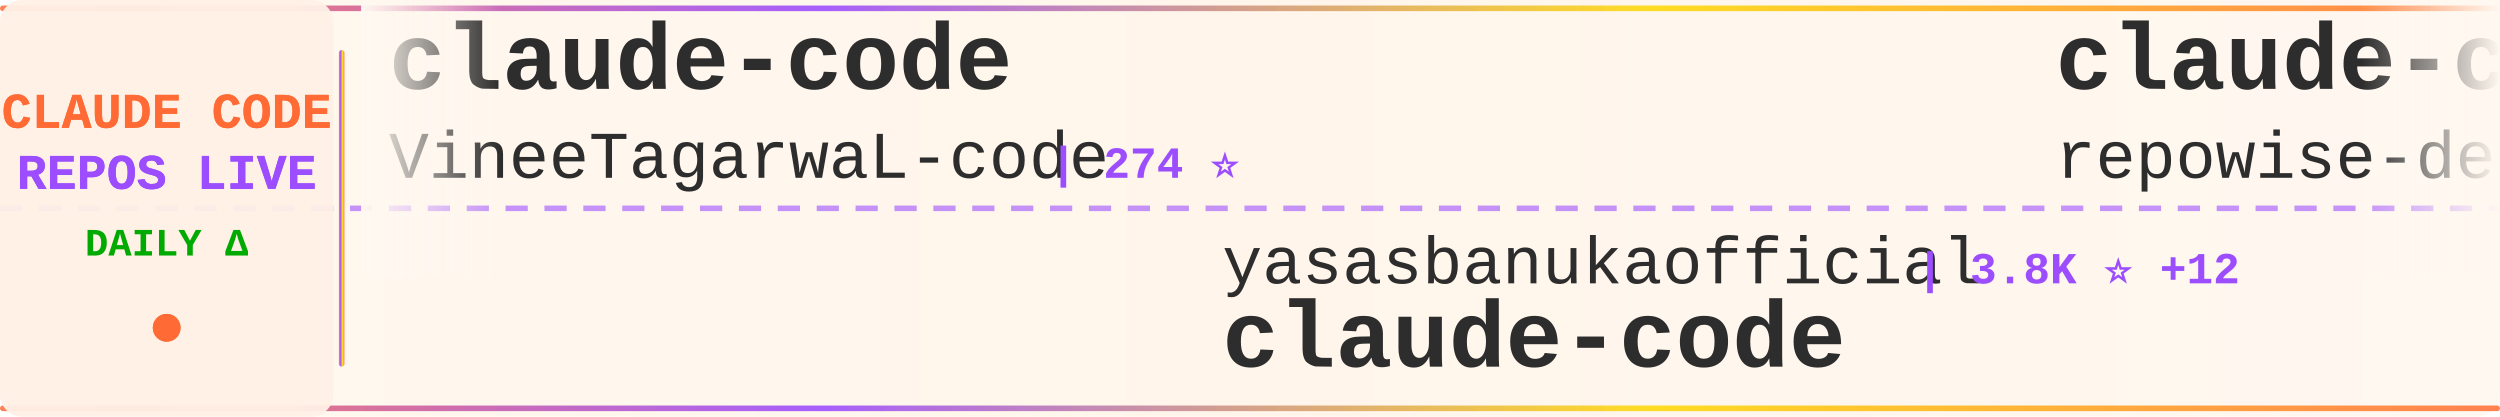
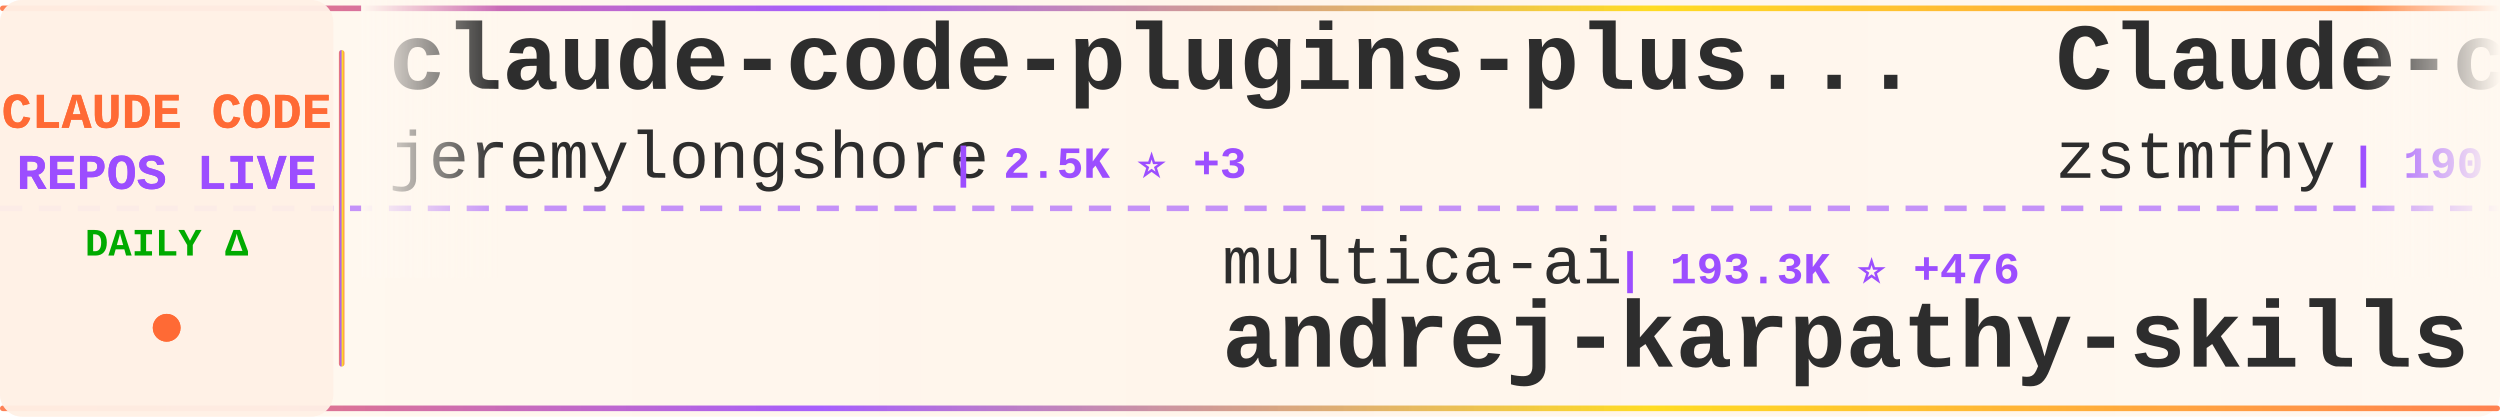
<svg xmlns="http://www.w3.org/2000/svg" width="900" height="150">
  <defs>
    <linearGradient id="tickerBg" x1="0%" y1="0%" x2="100%" y2="0%">
      <stop offset="0%" style="stop-color:#fff8f0;stop-opacity:0.98" />
      <stop offset="50%" style="stop-color:#fff5eb;stop-opacity:1" />
      <stop offset="100%" style="stop-color:#fff8f0;stop-opacity:0.98" />
    </linearGradient>
    <linearGradient id="borderGrad" x1="0%" y1="0%" x2="100%" y2="0%">
      <stop offset="0%" style="stop-color:#FF6B35;stop-opacity:0.85">
        <animate attributeName="stop-opacity" values="0.85;1;0.85" dur="2s" repeatCount="indefinite" />
      </stop>
      <stop offset="33%" style="stop-color:#9C4EFF;stop-opacity:0.9">
        <animate attributeName="stop-opacity" values="0.9;1;0.9" dur="2.2s" repeatCount="indefinite" />
      </stop>
      <stop offset="66%" style="stop-color:#FFD700;stop-opacity:0.85">
        <animate attributeName="stop-opacity" values="0.85;1;0.85" dur="1.8s" repeatCount="indefinite" />
      </stop>
      <stop offset="100%" style="stop-color:#FF6B35;stop-opacity:0.85">
        <animate attributeName="stop-opacity" values="0.85;1;0.85" dur="2s" repeatCount="indefinite" />
      </stop>
    </linearGradient>
    <filter id="textGlow">
      <feGaussianBlur stdDeviation="0.15" result="coloredBlur" />
      <feMerge>
        <feMergeNode in="coloredBlur" />
        <feMergeNode in="SourceGraphic" />
      </feMerge>
    </filter>
    <filter id="metricGlow">
      <feGaussianBlur stdDeviation="0.2" result="coloredBlur" />
      <feMerge>
        <feMergeNode in="coloredBlur" />
        <feMergeNode in="SourceGraphic" />
      </feMerge>
    </filter>
    <linearGradient id="leftFade" x1="0%" y1="0%" x2="100%" y2="0%">
      <stop offset="0%" style="stop-color:#fff8f0;stop-opacity:1" />
      <stop offset="100%" style="stop-color:#fff8f0;stop-opacity:0" />
    </linearGradient>
    <linearGradient id="rightFade" x1="0%" y1="0%" x2="100%" y2="0%">
      <stop offset="0%" style="stop-color:#fff8f0;stop-opacity:0" />
      <stop offset="100%" style="stop-color:#fff8f0;stop-opacity:1" />
    </linearGradient>
  </defs>
  <rect width="900" height="150" fill="url(#tickerBg)" rx="8" />
  <rect x="0" y="2" width="900" height="2" fill="url(#borderGrad)" rx="1" />
  <rect x="0" y="146" width="900" height="2" fill="url(#borderGrad)" rx="1" />
  <line x1="0" y1="75" x2="900" y2="75" stroke="#9C4EFF" stroke-width="2" stroke-dasharray="8 6" opacity="0.6" />
  <rect x="0" y="0" width="120" height="150" fill="#fff0e6" opacity="0.95" rx="8" />
  <text x="60" y="46" font-family="'Courier New', monospace" font-size="18" font-weight="bold" fill="#FF6B35" text-anchor="middle" filter="url(#textGlow)">
    CLAUDE CODE
  </text>
  <text x="60" y="68" font-family="'Courier New', monospace" font-size="18" font-weight="bold" fill="#9C4EFF" text-anchor="middle" filter="url(#textGlow)">
    REPOS LIVE
  </text>
  <text x="60" y="92" font-family="'Courier New', monospace" font-size="14" font-weight="bold" fill="#00aa00" text-anchor="middle">
    DAILY Δ
  </text>
  <circle cx="60" cy="118" r="5" fill="#FF6B35" filter="url(#metricGlow)">
    <animate attributeName="r" values="4;6;4" dur="1.5s" repeatCount="indefinite" />
    <animate attributeName="opacity" values="0.6;1;0.6" dur="1.5s" repeatCount="indefinite" />
  </circle>
  <rect x="122" y="18" width="2" height="114" fill="url(#borderGrad)" rx="1" />
  <clipPath id="tickerClip">
    <rect x="130" y="0" width="770" height="150" />
  </clipPath>
  <g clip-path="url(#tickerClip)">
    <g id="tickerItems">
      <animateTransform attributeName="transform" attributeType="XML" type="translate" from="0 0" to="-3000 0" dur="54s" repeatCount="indefinite" />
      <g transform="translate(0, 0)">
-         <text x="140" y="32" font-family="'Courier New', monospace" font-size="34" font-weight="bold" fill="#2d2d2d">claude-code</text>
-         <text x="140" y="64" font-family="'Courier New', monospace" font-size="24" font-weight="normal" fill="#2d2d2d" opacity="1.0">VineeTagarwaL-code</text>
-         <text x="378" y="64" font-family="'Courier New', monospace" font-size="16" font-weight="bold" fill="#9C4EFF"> | 274 ⭐</text>
+         <text x="140" y="32" font-family="'Courier New', monospace" font-size="34" font-weight="bold" fill="#2d2d2d">claude-code-plugins-plus...</text>
+         <text x="140" y="64" font-family="'Courier New', monospace" font-size="24" font-weight="normal" fill="#2d2d2d" opacity="1.0">jeremylongshore</text>
+         <text x="342" y="64" font-family="'Courier New', monospace" font-size="16" font-weight="bold" fill="#9C4EFF"> | 2.5K ⭐ +3</text>
      </g>
      <g transform="translate(300, 0)">
-         <text x="140" y="102" font-family="'Courier New', monospace" font-size="24" font-weight="normal" fill="#2d2d2d" opacity="1.0">yasasbanukaofficial</text>
-         <text x="390" y="102" font-family="'Courier New', monospace" font-size="16" font-weight="bold" fill="#9C4EFF"> | 3.8K ⭐ +12</text>
-         <text x="140" y="132" font-family="'Courier New', monospace" font-size="34" font-weight="bold" fill="#2d2d2d">claude-code</text>
+         <text x="140" y="102" font-family="'Courier New', monospace" font-size="24" font-weight="normal" fill="#2d2d2d" opacity="1.0">multica-ai</text>
+         <text x="282" y="102" font-family="'Courier New', monospace" font-size="16" font-weight="bold" fill="#9C4EFF"> | 193.3K ⭐ +476</text>
+         <text x="140" y="132" font-family="'Courier New', monospace" font-size="34" font-weight="bold" fill="#2d2d2d">andrej-karpathy-skills</text>
      </g>
      <g transform="translate(600, 0)">
-         <text x="140" y="32" font-family="'Courier New', monospace" font-size="34" font-weight="bold" fill="#2d2d2d">claude-code-prompts</text>
-         <text x="140" y="64" font-family="'Courier New', monospace" font-size="24" font-weight="normal" fill="#2d2d2d" opacity="1.0">repowise-dev</text>
-         <text x="306" y="64" font-family="'Courier New', monospace" font-size="16" font-weight="bold" fill="#9C4EFF"> | 1.2K ⭐ +1</text>
+         <text x="140" y="32" font-family="'Courier New', monospace" font-size="34" font-weight="bold" fill="#2d2d2d">Claude-code</text>
+         <text x="140" y="64" font-family="'Courier New', monospace" font-size="24" font-weight="normal" fill="#2d2d2d" opacity="1.0">zstmfhy</text>
+         <text x="246" y="64" font-family="'Courier New', monospace" font-size="16" font-weight="bold" fill="#9C4EFF"> | 190 ⭐</text>
      </g>
      <g transform="translate(900, 0)">
-         <text x="140" y="102" font-family="'Courier New', monospace" font-size="24" font-weight="normal" fill="#2d2d2d" opacity="1.0">jarmuine</text>
-         <text x="258" y="102" font-family="'Courier New', monospace" font-size="16" font-weight="bold" fill="#9C4EFF"> | 2.2K ⭐ +1</text>
-         <text x="140" y="132" font-family="'Courier New', monospace" font-size="34" font-weight="bold" fill="#2d2d2d">claude-code</text>
+         <text x="140" y="102" font-family="'Courier New', monospace" font-size="24" font-weight="normal" fill="#2d2d2d" opacity="1.0">krusemediallc</text>
+         <text x="318" y="102" font-family="'Courier New', monospace" font-size="16" font-weight="bold" fill="#9C4EFF"> | 1.0K ⭐ +2</text>
+         <text x="140" y="132" font-family="'Courier New', monospace" font-size="34" font-weight="bold" fill="#2d2d2d">arcads-claude-code</text>
      </g>
      <g transform="translate(1200, 0)">
-         <text x="140" y="32" font-family="'Courier New', monospace" font-size="34" font-weight="bold" fill="#2d2d2d">claude-code</text>
-         <text x="140" y="64" font-family="'Courier New', monospace" font-size="24" font-weight="normal" fill="#2d2d2d" opacity="1.0">T-Lab-CUHKSZ</text>
-         <text x="306" y="64" font-family="'Courier New', monospace" font-size="16" font-weight="bold" fill="#9C4EFF"> | 326 ⭐ +1</text>
+         <text x="140" y="32" font-family="'Courier New', monospace" font-size="34" font-weight="bold" fill="#2d2d2d">claude-code-local</text>
+         <text x="140" y="64" font-family="'Courier New', monospace" font-size="24" font-weight="normal" fill="#2d2d2d" opacity="1.0">nicedreamzapp</text>
+         <text x="318" y="64" font-family="'Courier New', monospace" font-size="16" font-weight="bold" fill="#9C4EFF"> | 2.9K ⭐ +7</text>
      </g>
      <g transform="translate(1500, 0)">
-         <text x="140" y="102" font-family="'Courier New', monospace" font-size="24" font-weight="normal" fill="#2d2d2d" opacity="1.0">AICoderTudou</text>
-         <text x="306" y="102" font-family="'Courier New', monospace" font-size="16" font-weight="bold" fill="#9C4EFF"> | 498 ⭐</text>
-         <text x="140" y="132" font-family="'Courier New', monospace" font-size="34" font-weight="bold" fill="#2d2d2d">claude-code-tudou</text>
+         <text x="140" y="102" font-family="'Courier New', monospace" font-size="24" font-weight="normal" fill="#2d2d2d" opacity="1.0">musistudio</text>
+         <text x="282" y="102" font-family="'Courier New', monospace" font-size="16" font-weight="bold" fill="#9C4EFF"> | 35.8K ⭐ +26</text>
+         <text x="140" y="132" font-family="'Courier New', monospace" font-size="34" font-weight="bold" fill="#2d2d2d">claude-code-router</text>
      </g>
      <g transform="translate(1800, 0)">
-         <text x="140" y="32" font-family="'Courier New', monospace" font-size="34" font-weight="bold" fill="#2d2d2d">claude-code-ultimate-gui...</text>
-         <text x="140" y="64" font-family="'Courier New', monospace" font-size="24" font-weight="normal" fill="#2d2d2d" opacity="1.0">FlorianBruniaux</text>
-         <text x="342" y="64" font-family="'Courier New', monospace" font-size="16" font-weight="bold" fill="#9C4EFF"> | 5.5K ⭐ +12</text>
+         <text x="140" y="32" font-family="'Courier New', monospace" font-size="34" font-weight="bold" fill="#2d2d2d">claude-code</text>
+         <text x="140" y="64" font-family="'Courier New', monospace" font-size="24" font-weight="normal" fill="#2d2d2d" opacity="1.0">Tinkeringg-Lab</text>
+         <text x="330" y="64" font-family="'Courier New', monospace" font-size="16" font-weight="bold" fill="#9C4EFF"> | 211 ⭐</text>
      </g>
      <g transform="translate(2100, 0)">
-         <text x="140" y="102" font-family="'Courier New', monospace" font-size="24" font-weight="normal" fill="#2d2d2d" opacity="1.0">andrew-kramer-inno</text>
-         <text x="378" y="102" font-family="'Courier New', monospace" font-size="16" font-weight="bold" fill="#9C4EFF"> | 595 ⭐</text>
-         <text x="140" y="132" font-family="'Courier New', monospace" font-size="34" font-weight="bold" fill="#2d2d2d">claude-code-source-build</text>
+         <text x="140" y="102" font-family="'Courier New', monospace" font-size="24" font-weight="normal" fill="#2d2d2d" opacity="1.0">frankbria</text>
+         <text x="270" y="102" font-family="'Courier New', monospace" font-size="16" font-weight="bold" fill="#9C4EFF"> | 9.5K ⭐ +7</text>
+         <text x="140" y="132" font-family="'Courier New', monospace" font-size="34" font-weight="bold" fill="#2d2d2d">ralph-claude-code</text>
      </g>
      <g transform="translate(2400, 0)">
-         <text x="140" y="32" font-family="'Courier New', monospace" font-size="34" font-weight="bold" fill="#2d2d2d">awesome-claude-code-tool...</text>
-         <text x="140" y="64" font-family="'Courier New', monospace" font-size="24" font-weight="normal" fill="#2d2d2d" opacity="1.0">rohitg00</text>
-         <text x="258" y="64" font-family="'Courier New', monospace" font-size="16" font-weight="bold" fill="#9C4EFF"> | 2.3K ⭐ +9</text>
+         <text x="140" y="32" font-family="'Courier New', monospace" font-size="34" font-weight="bold" fill="#2d2d2d">claude-code</text>
+         <text x="140" y="64" font-family="'Courier New', monospace" font-size="24" font-weight="normal" fill="#2d2d2d" opacity="1.0">lowcortisolprogrammer</text>
+         <text x="414" y="64" font-family="'Courier New', monospace" font-size="16" font-weight="bold" fill="#9C4EFF"> | 171 ⭐</text>
      </g>
      <g transform="translate(2700, 0)">
-         <text x="140" y="102" font-family="'Courier New', monospace" font-size="24" font-weight="normal" fill="#2d2d2d" opacity="1.0">ChinaSiro</text>
-         <text x="270" y="102" font-family="'Courier New', monospace" font-size="16" font-weight="bold" fill="#9C4EFF"> | 9.6K ⭐ +2</text>
-         <text x="140" y="132" font-family="'Courier New', monospace" font-size="34" font-weight="bold" fill="#2d2d2d">claude-code-sourcemap</text>
+         <text x="140" y="102" font-family="'Courier New', monospace" font-size="24" font-weight="normal" fill="#2d2d2d" opacity="1.0">Pimzino</text>
+         <text x="246" y="102" font-family="'Courier New', monospace" font-size="16" font-weight="bold" fill="#9C4EFF"> | 3.8K ⭐</text>
+         <text x="140" y="132" font-family="'Courier New', monospace" font-size="34" font-weight="bold" fill="#2d2d2d">claude-code-spec-workflo...</text>
      </g>
      <g transform="translate(3000, 0)">
-         <text x="140" y="32" font-family="'Courier New', monospace" font-size="34" font-weight="bold" fill="#2d2d2d">claude-code</text>
-         <text x="140" y="64" font-family="'Courier New', monospace" font-size="24" font-weight="normal" fill="#2d2d2d" opacity="1.0">VineeTagarwaL-code</text>
-         <text x="378" y="64" font-family="'Courier New', monospace" font-size="16" font-weight="bold" fill="#9C4EFF"> | 274 ⭐</text>
+         <text x="140" y="32" font-family="'Courier New', monospace" font-size="34" font-weight="bold" fill="#2d2d2d">claude-code-plugins-plus...</text>
+         <text x="140" y="64" font-family="'Courier New', monospace" font-size="24" font-weight="normal" fill="#2d2d2d" opacity="1.0">jeremylongshore</text>
+         <text x="342" y="64" font-family="'Courier New', monospace" font-size="16" font-weight="bold" fill="#9C4EFF"> | 2.5K ⭐ +3</text>
      </g>
      <g transform="translate(3300, 0)">
-         <text x="140" y="102" font-family="'Courier New', monospace" font-size="24" font-weight="normal" fill="#2d2d2d" opacity="1.0">yasasbanukaofficial</text>
-         <text x="390" y="102" font-family="'Courier New', monospace" font-size="16" font-weight="bold" fill="#9C4EFF"> | 3.8K ⭐ +12</text>
-         <text x="140" y="132" font-family="'Courier New', monospace" font-size="34" font-weight="bold" fill="#2d2d2d">claude-code</text>
+         <text x="140" y="102" font-family="'Courier New', monospace" font-size="24" font-weight="normal" fill="#2d2d2d" opacity="1.0">multica-ai</text>
+         <text x="282" y="102" font-family="'Courier New', monospace" font-size="16" font-weight="bold" fill="#9C4EFF"> | 193.3K ⭐ +476</text>
+         <text x="140" y="132" font-family="'Courier New', monospace" font-size="34" font-weight="bold" fill="#2d2d2d">andrej-karpathy-skills</text>
      </g>
      <g transform="translate(3600, 0)">
-         <text x="140" y="32" font-family="'Courier New', monospace" font-size="34" font-weight="bold" fill="#2d2d2d">claude-code-prompts</text>
-         <text x="140" y="64" font-family="'Courier New', monospace" font-size="24" font-weight="normal" fill="#2d2d2d" opacity="1.0">repowise-dev</text>
-         <text x="306" y="64" font-family="'Courier New', monospace" font-size="16" font-weight="bold" fill="#9C4EFF"> | 1.2K ⭐ +1</text>
+         <text x="140" y="32" font-family="'Courier New', monospace" font-size="34" font-weight="bold" fill="#2d2d2d">Claude-code</text>
+         <text x="140" y="64" font-family="'Courier New', monospace" font-size="24" font-weight="normal" fill="#2d2d2d" opacity="1.0">zstmfhy</text>
+         <text x="246" y="64" font-family="'Courier New', monospace" font-size="16" font-weight="bold" fill="#9C4EFF"> | 190 ⭐</text>
      </g>
      <g transform="translate(3900, 0)">
-         <text x="140" y="102" font-family="'Courier New', monospace" font-size="24" font-weight="normal" fill="#2d2d2d" opacity="1.0">jarmuine</text>
-         <text x="258" y="102" font-family="'Courier New', monospace" font-size="16" font-weight="bold" fill="#9C4EFF"> | 2.2K ⭐ +1</text>
-         <text x="140" y="132" font-family="'Courier New', monospace" font-size="34" font-weight="bold" fill="#2d2d2d">claude-code</text>
+         <text x="140" y="102" font-family="'Courier New', monospace" font-size="24" font-weight="normal" fill="#2d2d2d" opacity="1.0">krusemediallc</text>
+         <text x="318" y="102" font-family="'Courier New', monospace" font-size="16" font-weight="bold" fill="#9C4EFF"> | 1.0K ⭐ +2</text>
+         <text x="140" y="132" font-family="'Courier New', monospace" font-size="34" font-weight="bold" fill="#2d2d2d">arcads-claude-code</text>
      </g>
    </g>
  </g>
  <rect x="130" y="0" width="50" height="100" fill="url(#leftFade)" />
  <rect x="850" y="0" width="50" height="100" fill="url(#rightFade)" />
</svg>
